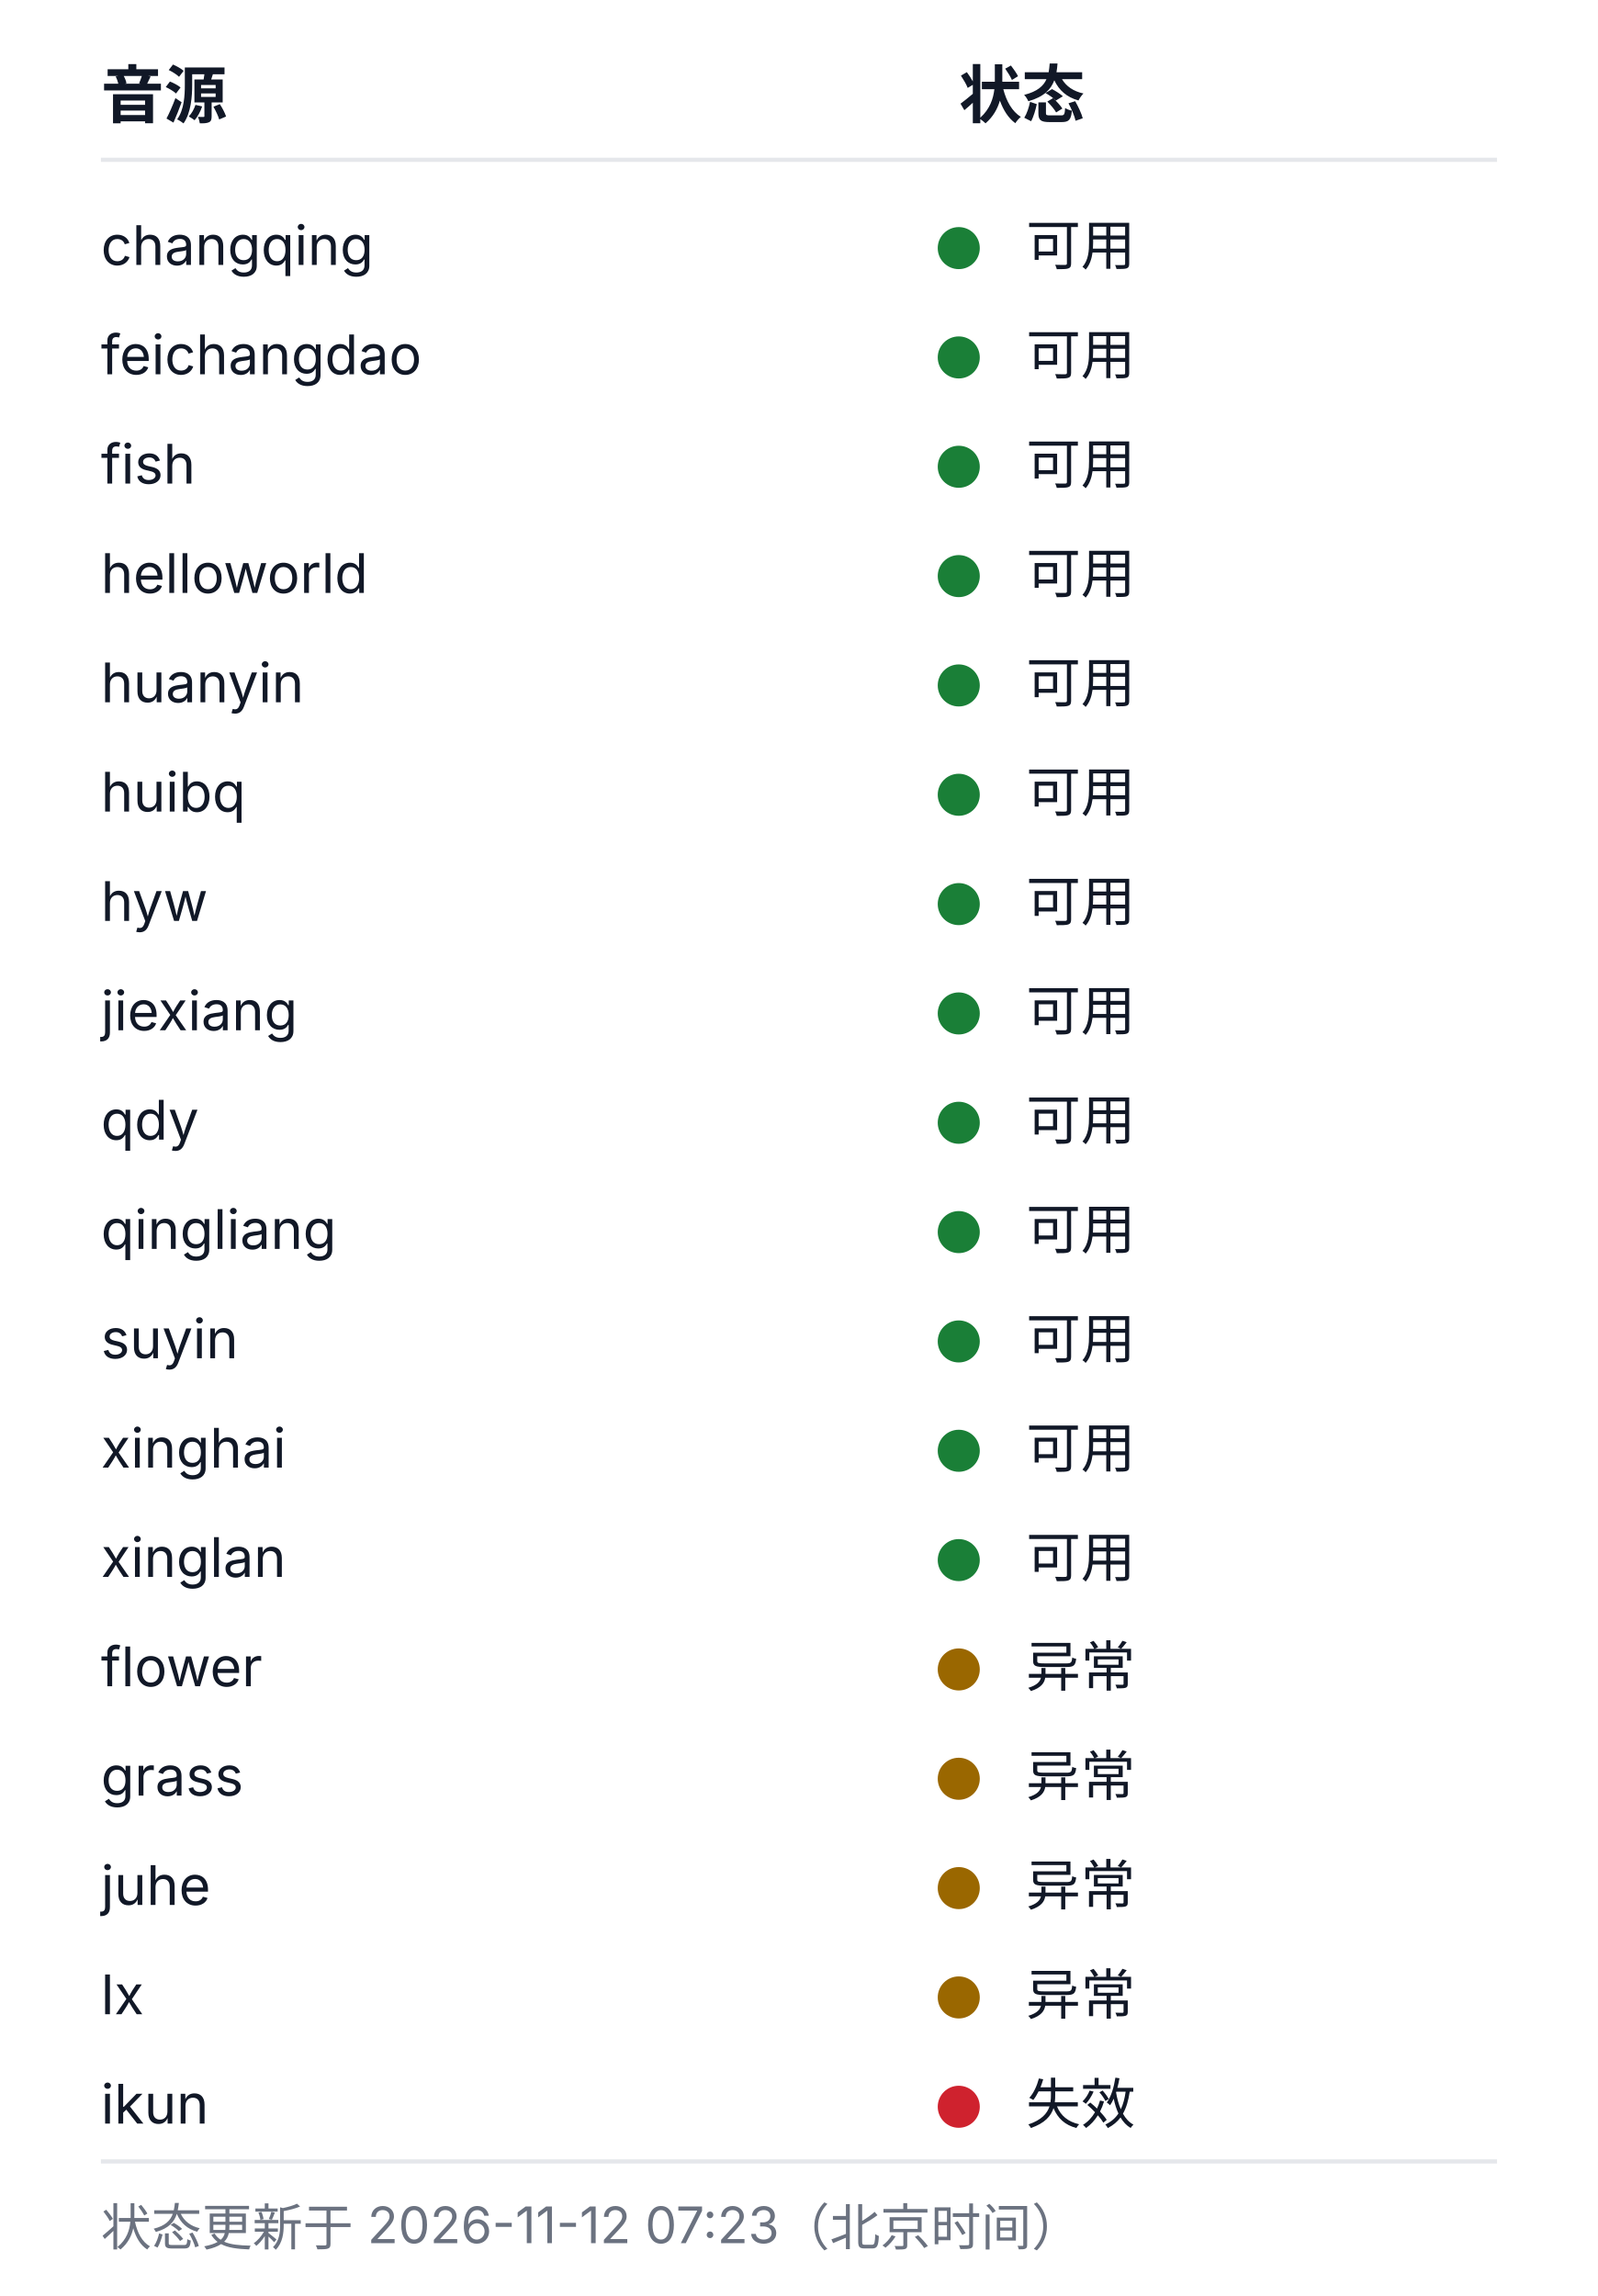
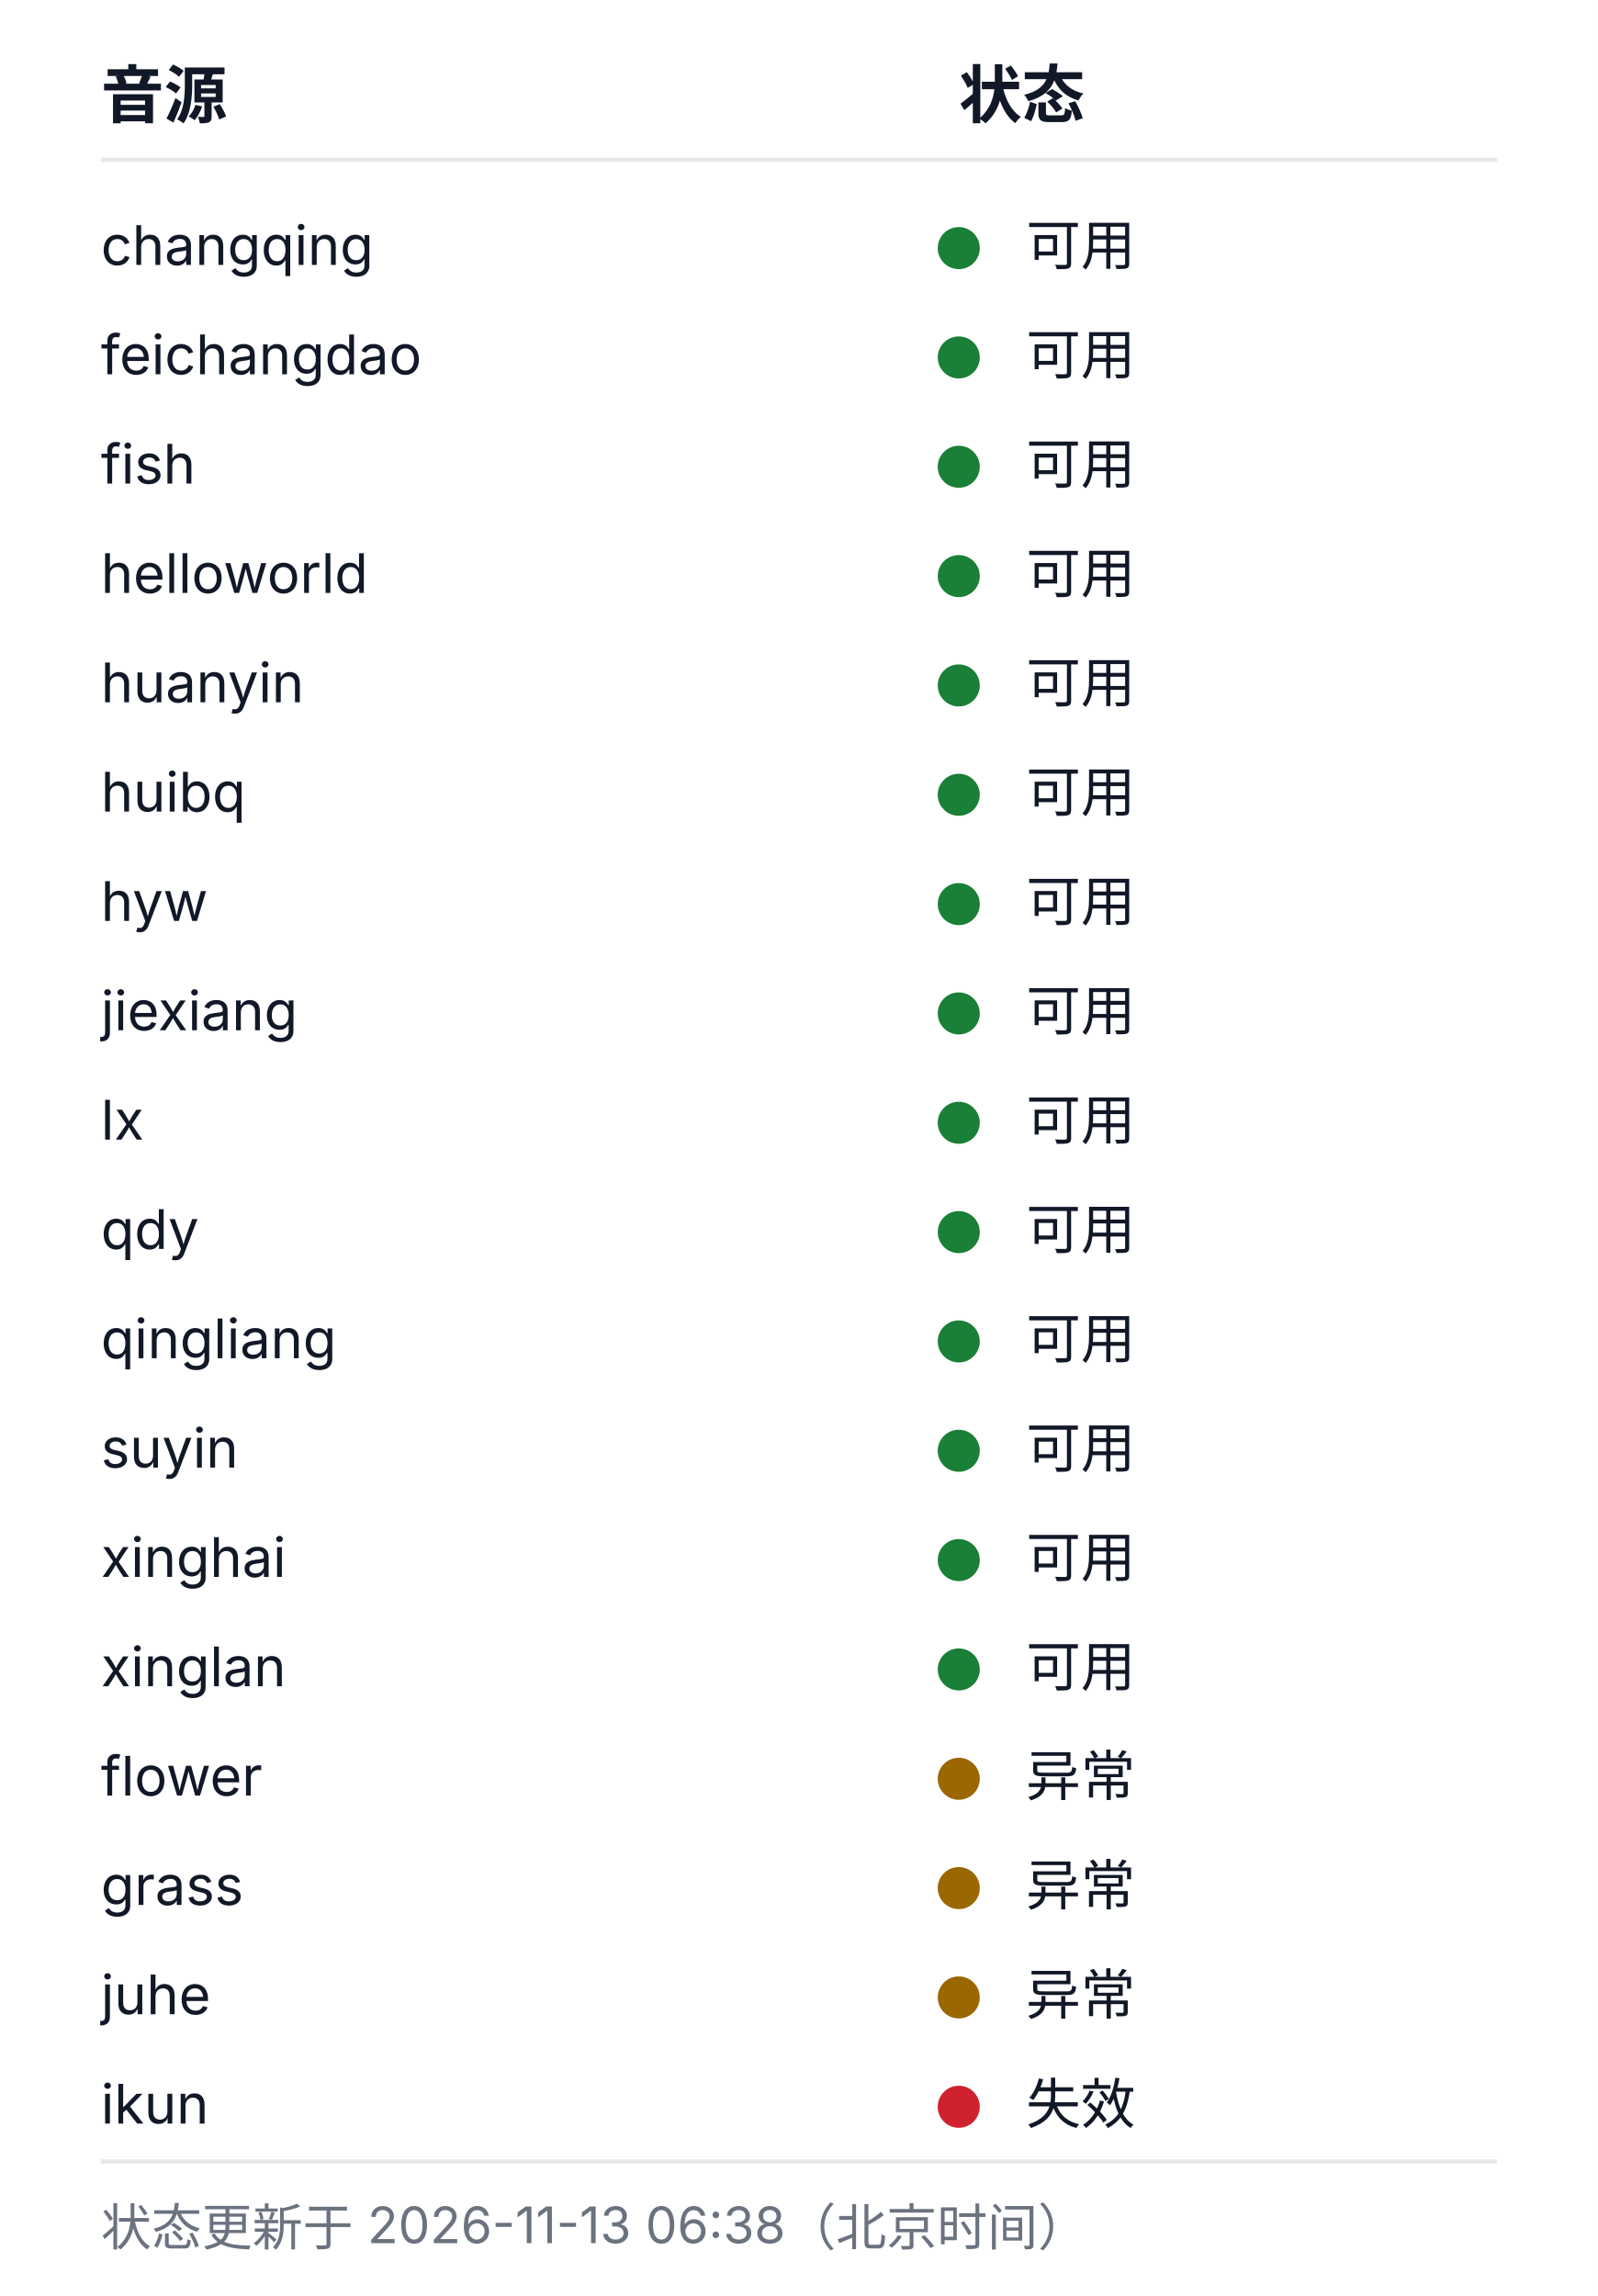
<svg xmlns="http://www.w3.org/2000/svg" width="380" height="546" viewBox="0 0 380 546" role="img" aria-labelledby="health-title health-desc">
  <style>
  .bg{fill:#ffffff}
  .rule{stroke:#e5e7eb;stroke-width:1}
  .fg{fill:#111827}
  .muted{fill:#6b7280}
  .fg,.muted{font-family:-apple-system, BlinkMacSystemFont, 'Segoe UI', 'Noto Sans SC', 'Microsoft YaHei', sans-serif}
  .h{font-size:15px;font-weight:600}
  .cell{font-size:13px;font-weight:400}
  .foot{font-size:12px;font-weight:400}
  .ok{fill:#1a7f37}.warn{fill:#9a6700}.dead{fill:#cf222e}.na{fill:#8250df}
  @media (prefers-color-scheme: dark){
    .bg{fill:#0d1117}
    .rule{stroke:#21262d}
    .fg{fill:#c9d1d9}
    .muted{fill:#8b949e}
    .ok{fill:#3fb950}.warn{fill:#d29922}.dead{fill:#f85149}.na{fill:#a371f7}
  }
</style>
  <rect class="bg" width="380" height="546" />
  <text class="fg h" x="24" y="28">音源</text>
  <text class="fg h" x="228" y="28">状态</text>
  <line class="rule" x1="24" y1="38" x2="356" y2="38" />
  <text class="fg cell" x="24" y="63">changqing</text>
  <circle class="dot ok" cx="228" cy="59" r="5" />
  <text class="fg cell" x="244" y="63">可用</text>
  <text class="fg cell" x="24" y="89">feichangdao</text>
  <circle class="dot ok" cx="228" cy="85" r="5" />
  <text class="fg cell" x="244" y="89">可用</text>
  <text class="fg cell" x="24" y="115">fish</text>
  <circle class="dot ok" cx="228" cy="111" r="5" />
  <text class="fg cell" x="244" y="115">可用</text>
  <text class="fg cell" x="24" y="141">helloworld</text>
  <circle class="dot ok" cx="228" cy="137" r="5" />
  <text class="fg cell" x="244" y="141">可用</text>
  <text class="fg cell" x="24" y="167">huanyin</text>
  <circle class="dot ok" cx="228" cy="163" r="5" />
  <text class="fg cell" x="244" y="167">可用</text>
  <text class="fg cell" x="24" y="193">huibq</text>
  <circle class="dot ok" cx="228" cy="189" r="5" />
  <text class="fg cell" x="244" y="193">可用</text>
  <text class="fg cell" x="24" y="219">hyw</text>
  <circle class="dot ok" cx="228" cy="215" r="5" />
  <text class="fg cell" x="244" y="219">可用</text>
  <text class="fg cell" x="24" y="245">jiexiang</text>
  <circle class="dot ok" cx="228" cy="241" r="5" />
  <text class="fg cell" x="244" y="245">可用</text>
-   <text class="fg cell" x="24" y="271">qdy</text>
+   <text class="fg cell" x="24" y="271">lx</text>
  <circle class="dot ok" cx="228" cy="267" r="5" />
  <text class="fg cell" x="244" y="271">可用</text>
-   <text class="fg cell" x="24" y="297">qingliang</text>
+   <text class="fg cell" x="24" y="297">qdy</text>
  <circle class="dot ok" cx="228" cy="293" r="5" />
  <text class="fg cell" x="244" y="297">可用</text>
-   <text class="fg cell" x="24" y="323">suyin</text>
+   <text class="fg cell" x="24" y="323">qingliang</text>
  <circle class="dot ok" cx="228" cy="319" r="5" />
  <text class="fg cell" x="244" y="323">可用</text>
-   <text class="fg cell" x="24" y="349">xinghai</text>
+   <text class="fg cell" x="24" y="349">suyin</text>
  <circle class="dot ok" cx="228" cy="345" r="5" />
  <text class="fg cell" x="244" y="349">可用</text>
-   <text class="fg cell" x="24" y="375">xinglan</text>
+   <text class="fg cell" x="24" y="375">xinghai</text>
  <circle class="dot ok" cx="228" cy="371" r="5" />
  <text class="fg cell" x="244" y="375">可用</text>
-   <text class="fg cell" x="24" y="401">flower</text>
-   <circle class="dot warn" cx="228" cy="397" r="5" />
-   <text class="fg cell" x="244" y="401">异常</text>
-   <text class="fg cell" x="24" y="427">grass</text>
+   <text class="fg cell" x="24" y="401">xinglan</text>
+   <circle class="dot ok" cx="228" cy="397" r="5" />
+   <text class="fg cell" x="244" y="401">可用</text>
+   <text class="fg cell" x="24" y="427">flower</text>
  <circle class="dot warn" cx="228" cy="423" r="5" />
  <text class="fg cell" x="244" y="427">异常</text>
-   <text class="fg cell" x="24" y="453">juhe</text>
+   <text class="fg cell" x="24" y="453">grass</text>
  <circle class="dot warn" cx="228" cy="449" r="5" />
  <text class="fg cell" x="244" y="453">异常</text>
-   <text class="fg cell" x="24" y="479">lx</text>
+   <text class="fg cell" x="24" y="479">juhe</text>
  <circle class="dot warn" cx="228" cy="475" r="5" />
  <text class="fg cell" x="244" y="479">异常</text>
  <text class="fg cell" x="24" y="505">ikun</text>
  <circle class="dot dead" cx="228" cy="501" r="5" />
  <text class="fg cell" x="244" y="505">失效</text>
  <line class="rule" x1="24" y1="514" x2="356" y2="514" />
-   <text class="muted foot" x="24" y="534">状态更新于 2026-11-12 07:23（北京时间）</text>
+   <text class="muted foot" x="24" y="534">状态更新于 2026-11-13 06:38（北京时间）</text>
</svg>
